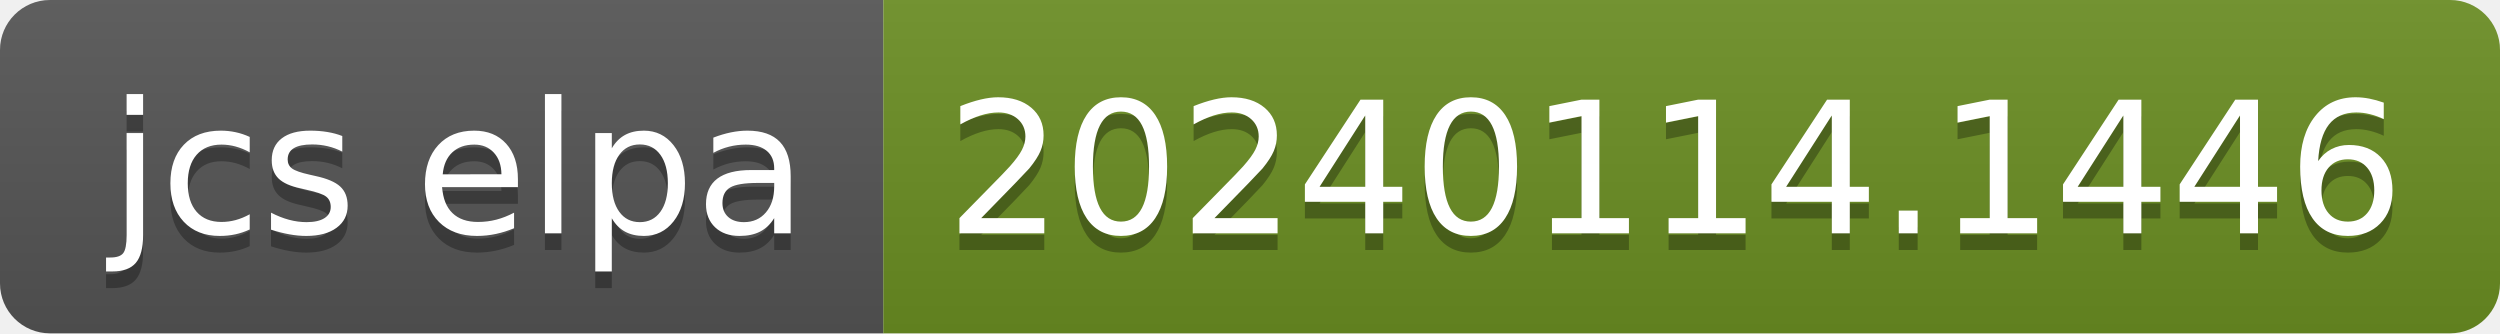
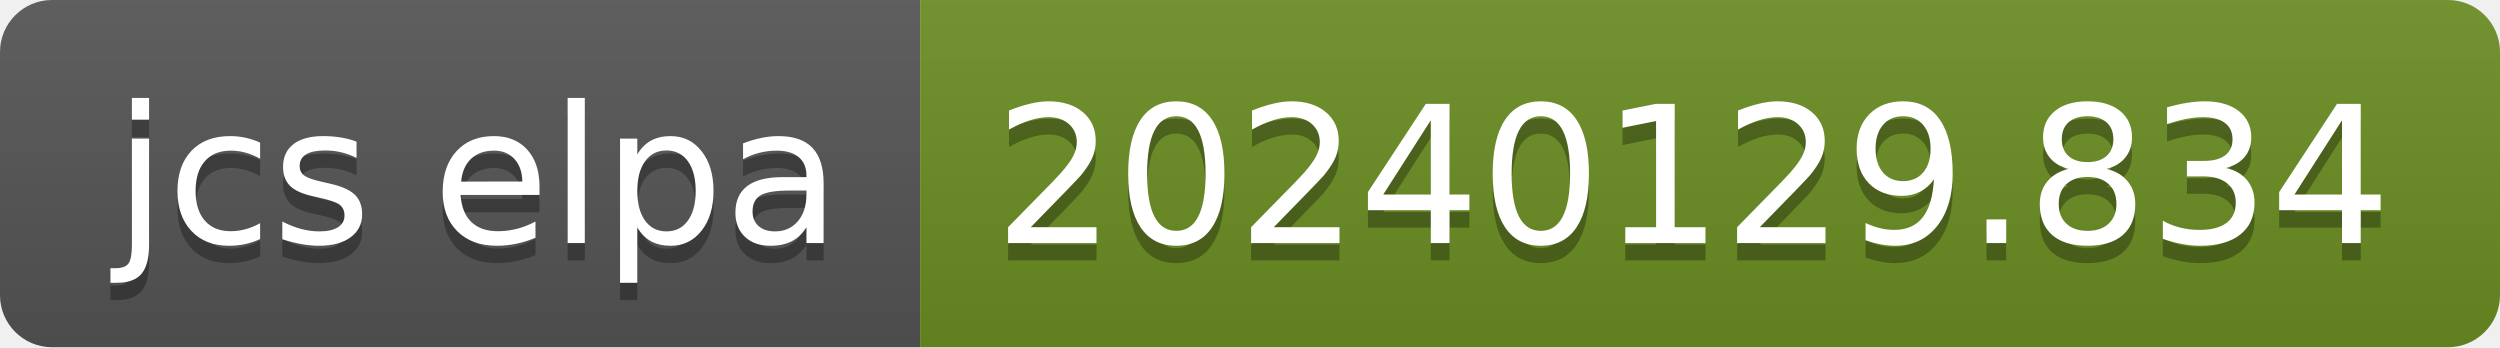
- <svg xmlns="http://www.w3.org/2000/svg" width="150" height="20" role="img" aria-label="jcs elpa: 20240114.1446">
+ <svg xmlns="http://www.w3.org/2000/svg" width="144" height="20" role="img" aria-label="jcs elpa: 20240129.834">
  <linearGradient id="s" x2="0" y2="100%">
    <stop offset="0" stop-color="#bbb" stop-opacity=".1" />
    <stop offset="1" stop-opacity=".1" />
  </linearGradient>
  <clipPath id="r">
-     <rect width="150" height="20" rx="3" fill="#fff" />
+     <rect width="144" height="20" rx="3" fill="#fff" />
  </clipPath>
  <g clip-path="url(#r)">
    <rect width="53" height="20" fill="#555" />
-     <rect x="53" width="97" height="20" fill="#6b8e23" />
-     <rect width="150" height="20" fill="url(#s)" />
+     <rect x="53" width="91" height="20" fill="#6b8e23" />
+     <rect width="144" height="20" fill="url(#s)" />
  </g>
  <g fill="#fff" text-anchor="middle" font-family="Verdana,Geneva,DejaVu Sans,sans-serif" text-rendering="geometricPrecision" font-size="110">
    <text aria-hidden="true" x="275" y="150" fill="#010101" fill-opacity=".3" transform="scale(.1)" textLength="430">jcs elpa</text>
    <text x="275" y="140" transform="scale(.1)" fill="#fff" textLength="430">jcs elpa</text>
-     <text aria-hidden="true" x="1005" y="150" fill="#010101" fill-opacity=".3" transform="scale(.1)" textLength="870">20240114.1446</text>
-     <text x="1005" y="140" transform="scale(.1)" fill="#fff" textLength="870">20240114.1446</text>
+     <text aria-hidden="true" x="975" y="150" fill="#010101" fill-opacity=".3" transform="scale(.1)" textLength="810">20240129.834</text>
+     <text x="975" y="140" transform="scale(.1)" fill="#fff" textLength="810">20240129.834</text>
  </g>
</svg>
